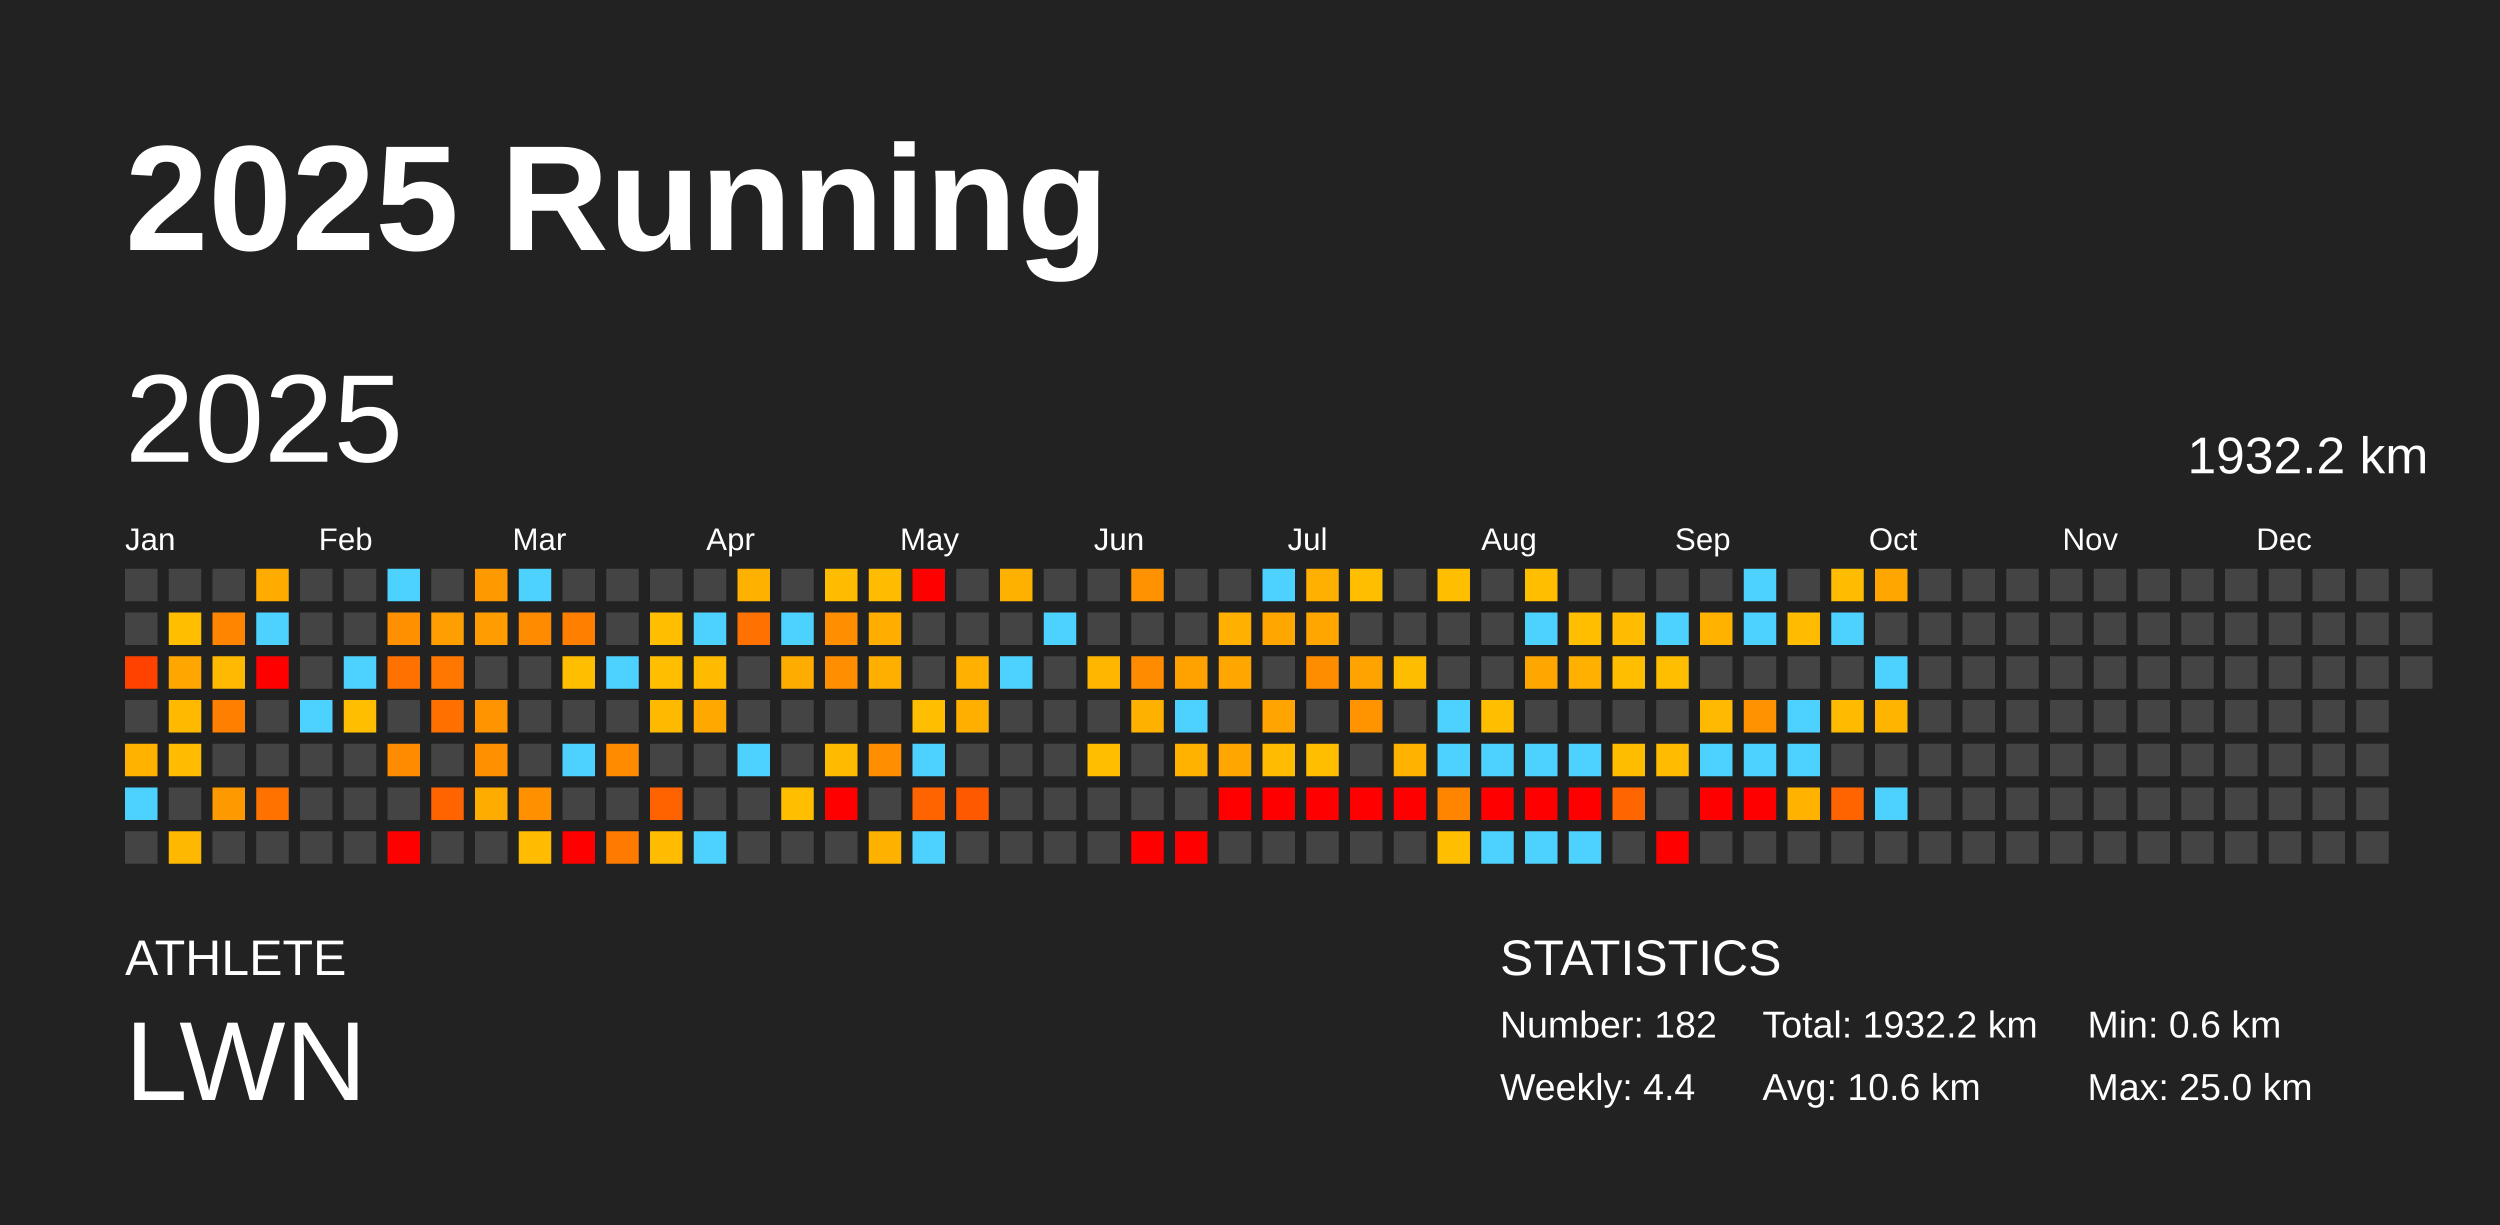
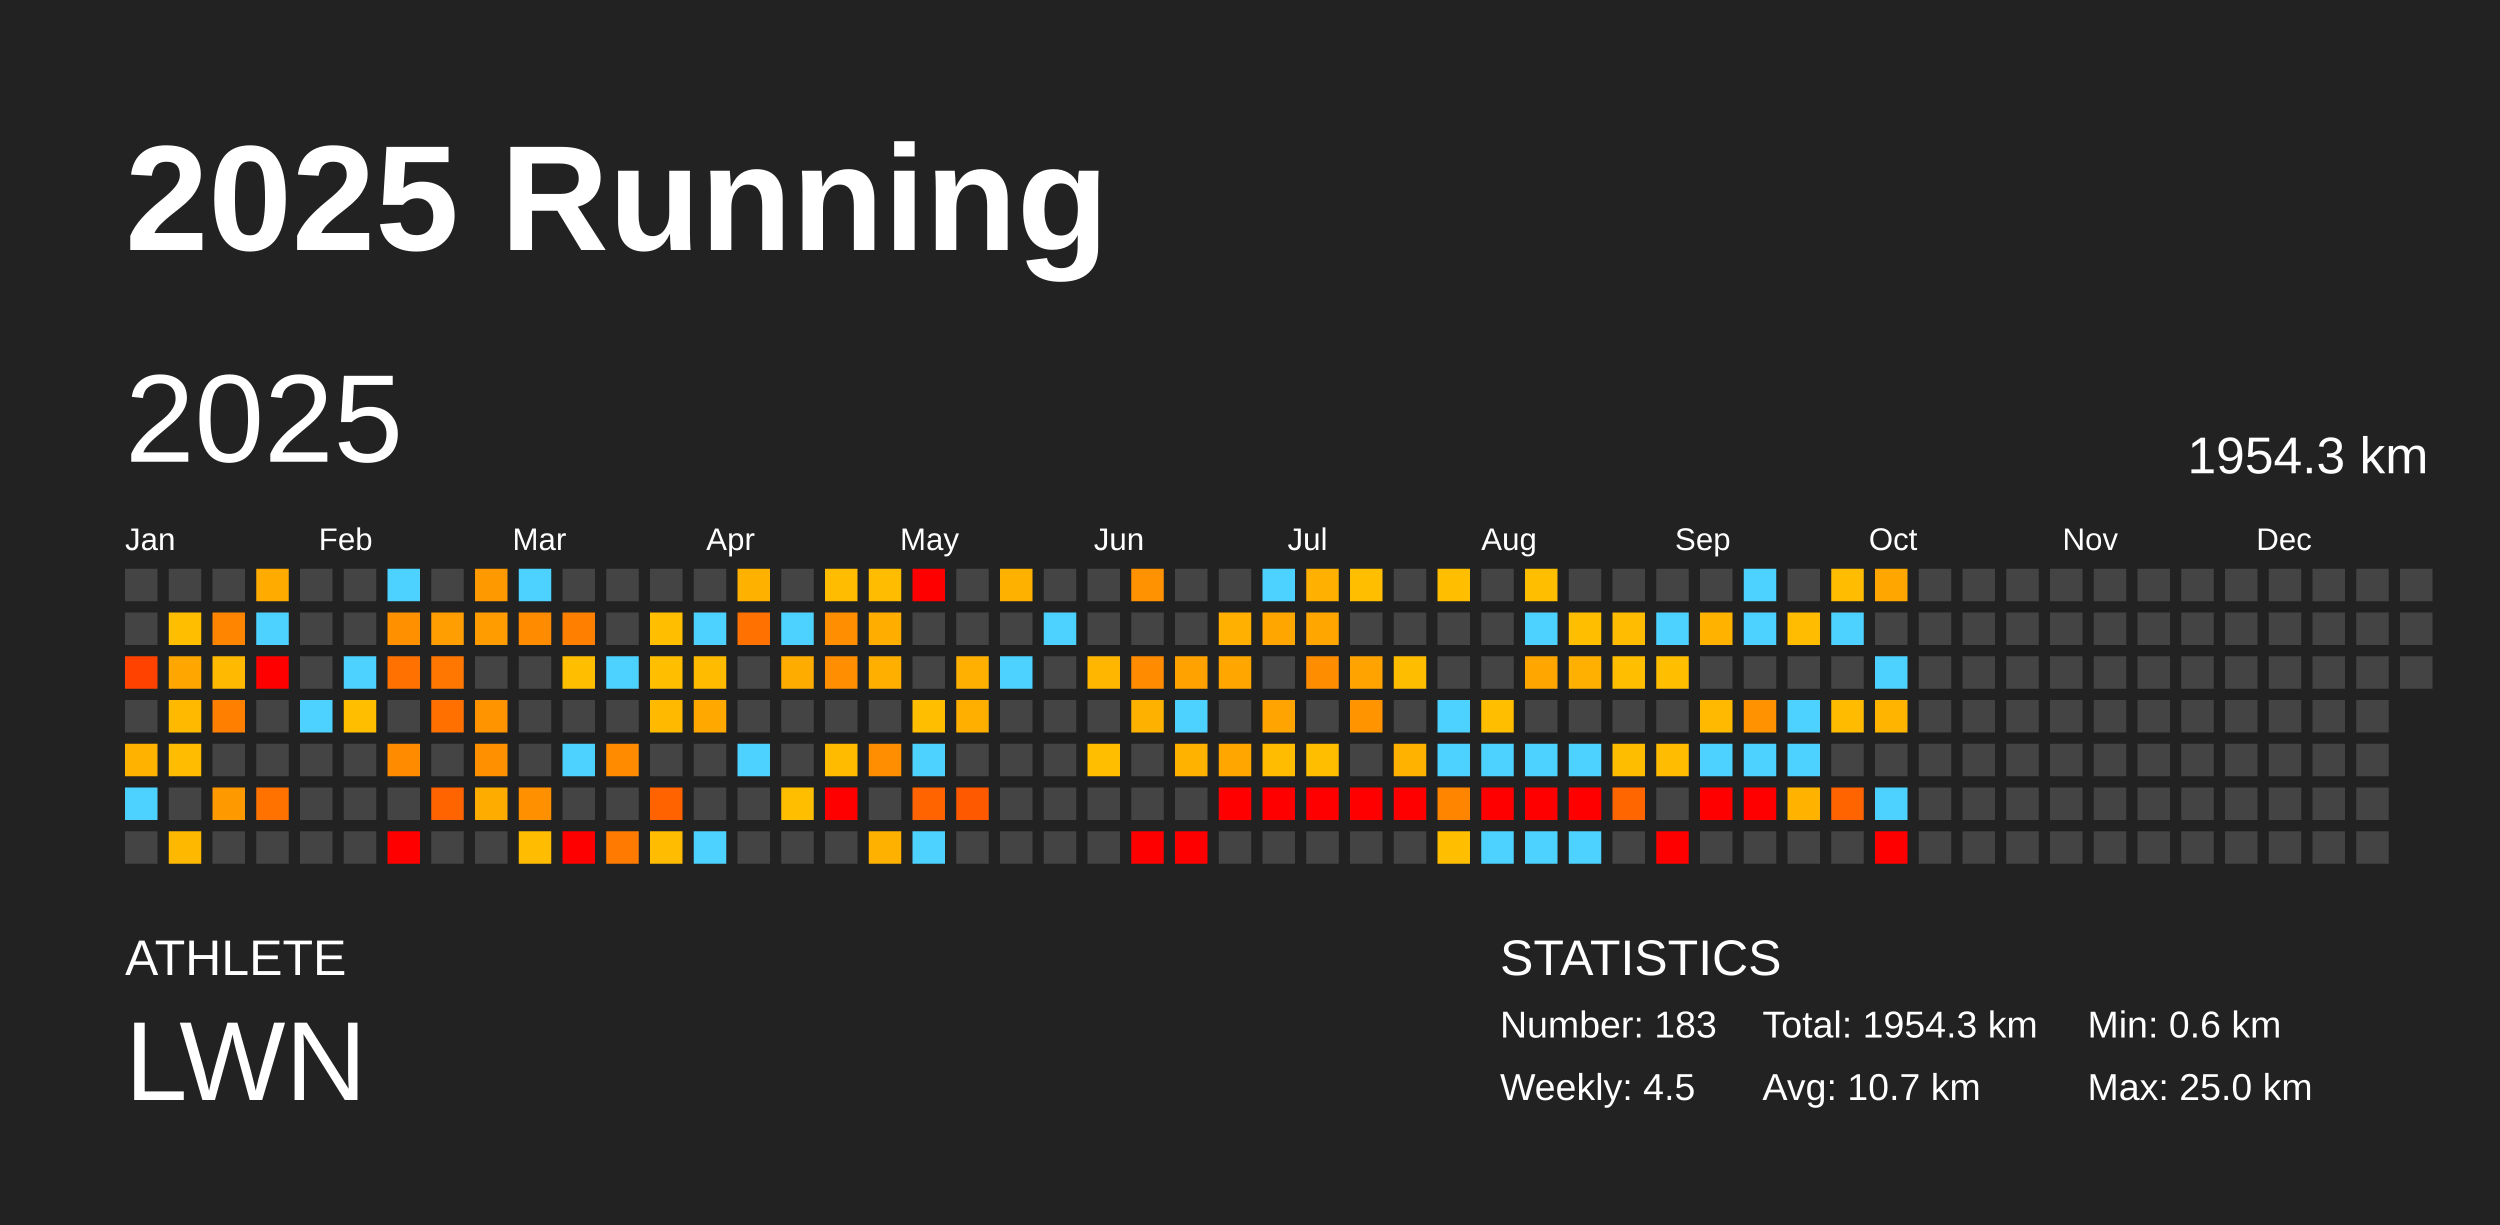
<svg xmlns="http://www.w3.org/2000/svg" baseProfile="full" height="98mm" version="1.1" viewBox="0,0,200,98" width="200mm">
  <defs />
  <rect fill="#222222" height="98" width="200" x="0" y="0" />
  <text fill="#FFFFFF" style="font-size:12px; font-family:Arial; font-weight:bold;" x="10" y="20">2025 Running</text>
  <text fill="#FFFFFF" style="font-size:4px; font-family:Arial" x="10" y="78">ATHLETE</text>
  <text fill="#FFFFFF" style="font-size:9px; font-family:Arial" x="10" y="88">LWN</text>
  <text fill="#FFFFFF" style="font-size:4px; font-family:Arial" x="120" y="78">STATISTICS</text>
-   <text fill="#FFFFFF" style="font-size:3px; font-family:Arial" x="120" y="83">Number: 182</text>
-   <text fill="#FFFFFF" style="font-size:3px; font-family:Arial" x="120" y="88">Weekly: 4.4</text>
-   <text fill="#FFFFFF" style="font-size:3px; font-family:Arial" x="141" y="83">Total: 1932.2 km</text>
-   <text fill="#FFFFFF" style="font-size:3px; font-family:Arial" x="141" y="88">Avg: 10.6 km</text>
+   <text fill="#FFFFFF" style="font-size:3px; font-family:Arial" x="120" y="83">Number: 183</text>
+   <text fill="#FFFFFF" style="font-size:3px; font-family:Arial" x="120" y="88">Weekly: 4.5</text>
+   <text fill="#FFFFFF" style="font-size:3px; font-family:Arial" x="141" y="83">Total: 1954.3 km</text>
+   <text fill="#FFFFFF" style="font-size:3px; font-family:Arial" x="141" y="88">Avg: 10.7 km</text>
  <text fill="#FFFFFF" style="font-size:3px; font-family:Arial" x="167" y="83">Min: 0.6 km</text>
  <text fill="#FFFFFF" style="font-size:3px; font-family:Arial" x="167" y="88">Max: 25.0 km</text>
  <text dominant-baseline="hanging" fill="#FFFFFF" style="font-size:10.0px; font-family:Arial;" x="10" y="30">2025</text>
-   <text dominant-baseline="hanging" fill="#FFFFFF" style="font-size:4.125px; font-family:Arial;" x="175" y="35">1932.2 km</text>
+   <text dominant-baseline="hanging" fill="#FFFFFF" style="font-size:4.125px; font-family:Arial;" x="175" y="35">1954.3 km</text>
  <text fill="#FFFFFF" style="font-size:2.5px; font-family:Arial" x="10.0" y="44">Jan</text>
  <text fill="#FFFFFF" style="font-size:2.5px; font-family:Arial" x="25.5" y="44">Feb</text>
  <text fill="#FFFFFF" style="font-size:2.5px; font-family:Arial" x="41.0" y="44">Mar</text>
  <text fill="#FFFFFF" style="font-size:2.5px; font-family:Arial" x="56.5" y="44">Apr</text>
  <text fill="#FFFFFF" style="font-size:2.5px; font-family:Arial" x="72.0" y="44">May</text>
  <text fill="#FFFFFF" style="font-size:2.5px; font-family:Arial" x="87.5" y="44">Jun</text>
  <text fill="#FFFFFF" style="font-size:2.5px; font-family:Arial" x="103.0" y="44">Jul</text>
  <text fill="#FFFFFF" style="font-size:2.5px; font-family:Arial" x="118.5" y="44">Aug</text>
  <text fill="#FFFFFF" style="font-size:2.5px; font-family:Arial" x="134.0" y="44">Sep</text>
  <text fill="#FFFFFF" style="font-size:2.5px; font-family:Arial" x="149.5" y="44">Oct</text>
  <text fill="#FFFFFF" style="font-size:2.5px; font-family:Arial" x="165.0" y="44">Nov</text>
  <text fill="#FFFFFF" style="font-size:2.5px; font-family:Arial" x="180.5" y="44">Dec</text>
  <rect fill="#444444" height="2.6" width="2.6" x="10.0" y="45.5" />
  <rect fill="#444444" height="2.6" width="2.6" x="10.0" y="49.0" />
  <rect fill="#ff4200" height="2.6" width="2.6" x="10.0" y="52.5" />
  <rect fill="#444444" height="2.6" width="2.6" x="10.0" y="56.0" />
  <rect fill="#ffb300" height="2.6" width="2.6" x="10.0" y="59.5" />
  <rect fill="#4dd2ff" height="2.6" width="2.6" x="10.0" y="63.0" />
  <rect fill="#444444" height="2.6" width="2.6" x="10.0" y="66.5" />
  <rect fill="#444444" height="2.6" width="2.6" x="13.5" y="45.5" />
  <rect fill="#ffbf00" height="2.6" width="2.6" x="13.5" y="49.0" />
  <rect fill="#ffa600" height="2.6" width="2.6" x="13.5" y="52.5" />
  <rect fill="#ffba00" height="2.6" width="2.6" x="13.5" y="56.0" />
  <rect fill="#ffbc00" height="2.6" width="2.6" x="13.5" y="59.5" />
  <rect fill="#444444" height="2.6" width="2.6" x="13.5" y="63.0" />
  <rect fill="#ffb800" height="2.6" width="2.6" x="13.5" y="66.5" />
  <rect fill="#444444" height="2.6" width="2.6" x="17.0" y="45.5" />
  <rect fill="#ff8500" height="2.6" width="2.6" x="17.0" y="49.0" />
  <rect fill="#ffb900" height="2.6" width="2.6" x="17.0" y="52.5" />
  <rect fill="#ff7f00" height="2.6" width="2.6" x="17.0" y="56.0" />
  <rect fill="#444444" height="2.6" width="2.6" x="17.0" y="59.5" />
  <rect fill="#ff9900" height="2.6" width="2.6" x="17.0" y="63.0" />
  <rect fill="#444444" height="2.6" width="2.6" x="17.0" y="66.5" />
  <rect fill="#ffab00" height="2.6" width="2.6" x="20.5" y="45.5" />
  <rect fill="#4dd2ff" height="2.6" width="2.6" x="20.5" y="49.0" />
  <rect fill="red" height="2.6" width="2.6" x="20.5" y="52.5" />
  <rect fill="#444444" height="2.6" width="2.6" x="20.5" y="56.0" />
  <rect fill="#444444" height="2.6" width="2.6" x="20.5" y="59.5" />
  <rect fill="#ff7200" height="2.6" width="2.6" x="20.5" y="63.0" />
  <rect fill="#444444" height="2.6" width="2.6" x="20.5" y="66.5" />
  <rect fill="#444444" height="2.6" width="2.6" x="24.0" y="45.5" />
  <rect fill="#444444" height="2.6" width="2.6" x="24.0" y="49.0" />
  <rect fill="#444444" height="2.6" width="2.6" x="24.0" y="52.5" />
  <rect fill="#4dd2ff" height="2.6" width="2.6" x="24.0" y="56.0" />
  <rect fill="#444444" height="2.6" width="2.6" x="24.0" y="59.5" />
  <rect fill="#444444" height="2.6" width="2.6" x="24.0" y="63.0" />
  <rect fill="#444444" height="2.6" width="2.6" x="24.0" y="66.5" />
  <rect fill="#444444" height="2.6" width="2.6" x="27.5" y="45.5" />
  <rect fill="#444444" height="2.6" width="2.6" x="27.5" y="49.0" />
  <rect fill="#4dd2ff" height="2.6" width="2.6" x="27.5" y="52.5" />
  <rect fill="#ffbe00" height="2.6" width="2.6" x="27.5" y="56.0" />
  <rect fill="#444444" height="2.6" width="2.6" x="27.5" y="59.5" />
  <rect fill="#444444" height="2.6" width="2.6" x="27.5" y="63.0" />
  <rect fill="#444444" height="2.6" width="2.6" x="27.5" y="66.5" />
  <rect fill="#4dd2ff" height="2.6" width="2.6" x="31.0" y="45.5" />
  <rect fill="#ff9100" height="2.6" width="2.6" x="31.0" y="49.0" />
  <rect fill="#ff7100" height="2.6" width="2.6" x="31.0" y="52.5" />
  <rect fill="#444444" height="2.6" width="2.6" x="31.0" y="56.0" />
  <rect fill="#ff8b00" height="2.6" width="2.6" x="31.0" y="59.5" />
  <rect fill="#444444" height="2.6" width="2.6" x="31.0" y="63.0" />
  <rect fill="red" height="2.6" width="2.6" x="31.0" y="66.5" />
  <rect fill="#444444" height="2.6" width="2.6" x="34.5" y="45.5" />
  <rect fill="#ff9e00" height="2.6" width="2.6" x="34.5" y="49.0" />
  <rect fill="#ff7600" height="2.6" width="2.6" x="34.5" y="52.5" />
  <rect fill="#ff7000" height="2.6" width="2.6" x="34.5" y="56.0" />
  <rect fill="#444444" height="2.6" width="2.6" x="34.5" y="59.5" />
  <rect fill="#ff6400" height="2.6" width="2.6" x="34.5" y="63.0" />
  <rect fill="#444444" height="2.6" width="2.6" x="34.5" y="66.5" />
  <rect fill="#ff9900" height="2.6" width="2.6" x="38.0" y="45.5" />
  <rect fill="#ff9c00" height="2.6" width="2.6" x="38.0" y="49.0" />
  <rect fill="#444444" height="2.6" width="2.6" x="38.0" y="52.5" />
  <rect fill="#ff9400" height="2.6" width="2.6" x="38.0" y="56.0" />
  <rect fill="#ff9100" height="2.6" width="2.6" x="38.0" y="59.5" />
  <rect fill="#ffac00" height="2.6" width="2.6" x="38.0" y="63.0" />
  <rect fill="#444444" height="2.6" width="2.6" x="38.0" y="66.5" />
  <rect fill="#4dd2ff" height="2.6" width="2.6" x="41.5" y="45.5" />
  <rect fill="#ff8c00" height="2.6" width="2.6" x="41.5" y="49.0" />
  <rect fill="#444444" height="2.6" width="2.6" x="41.5" y="52.5" />
  <rect fill="#444444" height="2.6" width="2.6" x="41.5" y="56.0" />
  <rect fill="#444444" height="2.6" width="2.6" x="41.5" y="59.5" />
  <rect fill="#ff9000" height="2.6" width="2.6" x="41.5" y="63.0" />
  <rect fill="#ffbc00" height="2.6" width="2.6" x="41.5" y="66.5" />
  <rect fill="#444444" height="2.6" width="2.6" x="45.0" y="45.5" />
  <rect fill="#ff8000" height="2.6" width="2.6" x="45.0" y="49.0" />
  <rect fill="#ffbf00" height="2.6" width="2.6" x="45.0" y="52.5" />
  <rect fill="#444444" height="2.6" width="2.6" x="45.0" y="56.0" />
  <rect fill="#4dd2ff" height="2.6" width="2.6" x="45.0" y="59.5" />
  <rect fill="#444444" height="2.6" width="2.6" x="45.0" y="63.0" />
  <rect fill="red" height="2.6" width="2.6" x="45.0" y="66.5" />
  <rect fill="#444444" height="2.6" width="2.6" x="48.5" y="45.5" />
  <rect fill="#444444" height="2.6" width="2.6" x="48.5" y="49.0" />
  <rect fill="#4dd2ff" height="2.6" width="2.6" x="48.5" y="52.5" />
  <rect fill="#444444" height="2.6" width="2.6" x="48.5" y="56.0" />
  <rect fill="#ff8c00" height="2.6" width="2.6" x="48.5" y="59.5" />
  <rect fill="#444444" height="2.6" width="2.6" x="48.5" y="63.0" />
  <rect fill="#ff7a00" height="2.6" width="2.6" x="48.5" y="66.5" />
  <rect fill="#444444" height="2.6" width="2.6" x="52.0" y="45.5" />
  <rect fill="#ffbe00" height="2.6" width="2.6" x="52.0" y="49.0" />
  <rect fill="#ffbf00" height="2.6" width="2.6" x="52.0" y="52.5" />
  <rect fill="#ffba00" height="2.6" width="2.6" x="52.0" y="56.0" />
  <rect fill="#444444" height="2.6" width="2.6" x="52.0" y="59.5" />
  <rect fill="#ff6300" height="2.6" width="2.6" x="52.0" y="63.0" />
  <rect fill="#ffbc00" height="2.6" width="2.6" x="52.0" y="66.5" />
  <rect fill="#444444" height="2.6" width="2.6" x="55.5" y="45.5" />
  <rect fill="#4dd2ff" height="2.6" width="2.6" x="55.5" y="49.0" />
  <rect fill="#ffbb00" height="2.6" width="2.6" x="55.5" y="52.5" />
  <rect fill="#ffa800" height="2.6" width="2.6" x="55.5" y="56.0" />
  <rect fill="#444444" height="2.6" width="2.6" x="55.5" y="59.5" />
  <rect fill="#444444" height="2.6" width="2.6" x="55.5" y="63.0" />
  <rect fill="#4dd2ff" height="2.6" width="2.6" x="55.5" y="66.5" />
  <rect fill="#ffb100" height="2.6" width="2.6" x="59.0" y="45.5" />
  <rect fill="#ff7100" height="2.6" width="2.6" x="59.0" y="49.0" />
  <rect fill="#444444" height="2.6" width="2.6" x="59.0" y="52.5" />
  <rect fill="#444444" height="2.6" width="2.6" x="59.0" y="56.0" />
  <rect fill="#4dd2ff" height="2.6" width="2.6" x="59.0" y="59.5" />
  <rect fill="#444444" height="2.6" width="2.6" x="59.0" y="63.0" />
  <rect fill="#444444" height="2.6" width="2.6" x="59.0" y="66.5" />
  <rect fill="#444444" height="2.6" width="2.6" x="62.5" y="45.5" />
  <rect fill="#4dd2ff" height="2.6" width="2.6" x="62.5" y="49.0" />
  <rect fill="#ffac00" height="2.6" width="2.6" x="62.5" y="52.5" />
  <rect fill="#444444" height="2.6" width="2.6" x="62.5" y="56.0" />
  <rect fill="#444444" height="2.6" width="2.6" x="62.5" y="59.5" />
  <rect fill="#ffbe00" height="2.6" width="2.6" x="62.5" y="63.0" />
  <rect fill="#444444" height="2.6" width="2.6" x="62.5" y="66.5" />
  <rect fill="#ffbc00" height="2.6" width="2.6" x="66.0" y="45.5" />
  <rect fill="#ff8e00" height="2.6" width="2.6" x="66.0" y="49.0" />
  <rect fill="#ff8e00" height="2.6" width="2.6" x="66.0" y="52.5" />
  <rect fill="#444444" height="2.6" width="2.6" x="66.0" y="56.0" />
  <rect fill="#ffbb00" height="2.6" width="2.6" x="66.0" y="59.5" />
  <rect fill="red" height="2.6" width="2.6" x="66.0" y="63.0" />
  <rect fill="#444444" height="2.6" width="2.6" x="66.0" y="66.5" />
  <rect fill="#ffbc00" height="2.6" width="2.6" x="69.5" y="45.5" />
  <rect fill="#ffae00" height="2.6" width="2.6" x="69.5" y="49.0" />
  <rect fill="#ffaf00" height="2.6" width="2.6" x="69.5" y="52.5" />
  <rect fill="#444444" height="2.6" width="2.6" x="69.5" y="56.0" />
  <rect fill="#ff8f00" height="2.6" width="2.6" x="69.5" y="59.5" />
  <rect fill="#444444" height="2.6" width="2.6" x="69.5" y="63.0" />
  <rect fill="#ffb100" height="2.6" width="2.6" x="69.5" y="66.5" />
  <rect fill="red" height="2.6" width="2.6" x="73.0" y="45.5" />
  <rect fill="#444444" height="2.6" width="2.6" x="73.0" y="49.0" />
  <rect fill="#444444" height="2.6" width="2.6" x="73.0" y="52.5" />
  <rect fill="#ffbf00" height="2.6" width="2.6" x="73.0" y="56.0" />
  <rect fill="#4dd2ff" height="2.6" width="2.6" x="73.0" y="59.5" />
  <rect fill="#ff6400" height="2.6" width="2.6" x="73.0" y="63.0" />
  <rect fill="#4dd2ff" height="2.6" width="2.6" x="73.0" y="66.5" />
  <rect fill="#444444" height="2.6" width="2.6" x="76.5" y="45.5" />
  <rect fill="#444444" height="2.6" width="2.6" x="76.5" y="49.0" />
  <rect fill="#ffb000" height="2.6" width="2.6" x="76.5" y="52.5" />
  <rect fill="#ffaf00" height="2.6" width="2.6" x="76.5" y="56.0" />
  <rect fill="#444444" height="2.6" width="2.6" x="76.5" y="59.5" />
  <rect fill="#ff5900" height="2.6" width="2.6" x="76.5" y="63.0" />
  <rect fill="#444444" height="2.6" width="2.6" x="76.5" y="66.5" />
  <rect fill="#ffb100" height="2.6" width="2.6" x="80.0" y="45.5" />
  <rect fill="#444444" height="2.6" width="2.6" x="80.0" y="49.0" />
  <rect fill="#4dd2ff" height="2.6" width="2.6" x="80.0" y="52.5" />
  <rect fill="#444444" height="2.6" width="2.6" x="80.0" y="56.0" />
  <rect fill="#444444" height="2.6" width="2.6" x="80.0" y="59.5" />
  <rect fill="#444444" height="2.6" width="2.6" x="80.0" y="63.0" />
  <rect fill="#444444" height="2.6" width="2.6" x="80.0" y="66.5" />
  <rect fill="#444444" height="2.6" width="2.6" x="83.5" y="45.5" />
  <rect fill="#4dd2ff" height="2.6" width="2.6" x="83.5" y="49.0" />
  <rect fill="#444444" height="2.6" width="2.6" x="83.5" y="52.5" />
  <rect fill="#444444" height="2.6" width="2.6" x="83.5" y="56.0" />
  <rect fill="#444444" height="2.6" width="2.6" x="83.5" y="59.5" />
  <rect fill="#444444" height="2.6" width="2.6" x="83.5" y="63.0" />
  <rect fill="#444444" height="2.6" width="2.6" x="83.5" y="66.5" />
  <rect fill="#444444" height="2.6" width="2.6" x="87.0" y="45.5" />
  <rect fill="#444444" height="2.6" width="2.6" x="87.0" y="49.0" />
  <rect fill="#ffb600" height="2.6" width="2.6" x="87.0" y="52.5" />
  <rect fill="#444444" height="2.6" width="2.6" x="87.0" y="56.0" />
  <rect fill="#ffbf00" height="2.6" width="2.6" x="87.0" y="59.5" />
  <rect fill="#444444" height="2.6" width="2.6" x="87.0" y="63.0" />
  <rect fill="#444444" height="2.6" width="2.6" x="87.0" y="66.5" />
  <rect fill="#ff9200" height="2.6" width="2.6" x="90.5" y="45.5" />
  <rect fill="#444444" height="2.6" width="2.6" x="90.5" y="49.0" />
  <rect fill="#ff8b00" height="2.6" width="2.6" x="90.5" y="52.5" />
  <rect fill="#ffb100" height="2.6" width="2.6" x="90.5" y="56.0" />
  <rect fill="#444444" height="2.6" width="2.6" x="90.5" y="59.5" />
  <rect fill="#444444" height="2.6" width="2.6" x="90.5" y="63.0" />
  <rect fill="red" height="2.6" width="2.6" x="90.5" y="66.5" />
  <rect fill="#444444" height="2.6" width="2.6" x="94.0" y="45.5" />
  <rect fill="#444444" height="2.6" width="2.6" x="94.0" y="49.0" />
  <rect fill="#ffa200" height="2.6" width="2.6" x="94.0" y="52.5" />
  <rect fill="#4dd2ff" height="2.6" width="2.6" x="94.0" y="56.0" />
  <rect fill="#ffb200" height="2.6" width="2.6" x="94.0" y="59.5" />
  <rect fill="#444444" height="2.6" width="2.6" x="94.0" y="63.0" />
  <rect fill="red" height="2.6" width="2.6" x="94.0" y="66.5" />
  <rect fill="#444444" height="2.6" width="2.6" x="97.5" y="45.5" />
  <rect fill="#ffb000" height="2.6" width="2.6" x="97.5" y="49.0" />
  <rect fill="#ffa600" height="2.6" width="2.6" x="97.5" y="52.5" />
  <rect fill="#444444" height="2.6" width="2.6" x="97.5" y="56.0" />
  <rect fill="#ffa600" height="2.6" width="2.6" x="97.5" y="59.5" />
  <rect fill="red" height="2.6" width="2.6" x="97.5" y="63.0" />
  <rect fill="#444444" height="2.6" width="2.6" x="97.5" y="66.5" />
  <rect fill="#4dd2ff" height="2.6" width="2.6" x="101.0" y="45.5" />
  <rect fill="#ffa600" height="2.6" width="2.6" x="101.0" y="49.0" />
  <rect fill="#444444" height="2.6" width="2.6" x="101.0" y="52.5" />
  <rect fill="#ffa400" height="2.6" width="2.6" x="101.0" y="56.0" />
  <rect fill="#ffbc00" height="2.6" width="2.6" x="101.0" y="59.5" />
  <rect fill="red" height="2.6" width="2.6" x="101.0" y="63.0" />
  <rect fill="#444444" height="2.6" width="2.6" x="101.0" y="66.5" />
  <rect fill="#ffb000" height="2.6" width="2.6" x="104.5" y="45.5" />
  <rect fill="#ffa600" height="2.6" width="2.6" x="104.5" y="49.0" />
  <rect fill="#ff8d00" height="2.6" width="2.6" x="104.5" y="52.5" />
  <rect fill="#444444" height="2.6" width="2.6" x="104.5" y="56.0" />
  <rect fill="#ffbf00" height="2.6" width="2.6" x="104.5" y="59.5" />
  <rect fill="red" height="2.6" width="2.6" x="104.5" y="63.0" />
  <rect fill="#444444" height="2.6" width="2.6" x="104.5" y="66.5" />
  <rect fill="#ffbe00" height="2.6" width="2.6" x="108.0" y="45.5" />
  <rect fill="#444444" height="2.6" width="2.6" x="108.0" y="49.0" />
  <rect fill="#ffa300" height="2.6" width="2.6" x="108.0" y="52.5" />
  <rect fill="#ff9400" height="2.6" width="2.6" x="108.0" y="56.0" />
  <rect fill="#444444" height="2.6" width="2.6" x="108.0" y="59.5" />
  <rect fill="red" height="2.6" width="2.6" x="108.0" y="63.0" />
  <rect fill="#444444" height="2.6" width="2.6" x="108.0" y="66.5" />
  <rect fill="#444444" height="2.6" width="2.6" x="111.5" y="45.5" />
  <rect fill="#444444" height="2.6" width="2.6" x="111.5" y="49.0" />
  <rect fill="#ffbd00" height="2.6" width="2.6" x="111.5" y="52.5" />
  <rect fill="#444444" height="2.6" width="2.6" x="111.5" y="56.0" />
  <rect fill="#ffb300" height="2.6" width="2.6" x="111.5" y="59.5" />
  <rect fill="red" height="2.6" width="2.6" x="111.5" y="63.0" />
  <rect fill="#444444" height="2.6" width="2.6" x="111.5" y="66.5" />
  <rect fill="#ffbf00" height="2.6" width="2.6" x="115.0" y="45.5" />
  <rect fill="#444444" height="2.6" width="2.6" x="115.0" y="49.0" />
  <rect fill="#444444" height="2.6" width="2.6" x="115.0" y="52.5" />
  <rect fill="#4dd2ff" height="2.6" width="2.6" x="115.0" y="56.0" />
  <rect fill="#4dd2ff" height="2.6" width="2.6" x="115.0" y="59.5" />
  <rect fill="#ff8400" height="2.6" width="2.6" x="115.0" y="63.0" />
  <rect fill="#ffbf00" height="2.6" width="2.6" x="115.0" y="66.5" />
  <rect fill="#444444" height="2.6" width="2.6" x="118.5" y="45.5" />
  <rect fill="#444444" height="2.6" width="2.6" x="118.5" y="49.0" />
  <rect fill="#444444" height="2.6" width="2.6" x="118.5" y="52.5" />
  <rect fill="#ffbe00" height="2.6" width="2.6" x="118.5" y="56.0" />
  <rect fill="#4dd2ff" height="2.6" width="2.6" x="118.5" y="59.5" />
  <rect fill="red" height="2.6" width="2.6" x="118.5" y="63.0" />
  <rect fill="#4dd2ff" height="2.6" width="2.6" x="118.5" y="66.5" />
  <rect fill="#ffbe00" height="2.6" width="2.6" x="122.0" y="45.5" />
  <rect fill="#4dd2ff" height="2.6" width="2.6" x="122.0" y="49.0" />
  <rect fill="#ffa600" height="2.6" width="2.6" x="122.0" y="52.5" />
  <rect fill="#444444" height="2.6" width="2.6" x="122.0" y="56.0" />
  <rect fill="#4dd2ff" height="2.6" width="2.6" x="122.0" y="59.5" />
  <rect fill="red" height="2.6" width="2.6" x="122.0" y="63.0" />
  <rect fill="#4dd2ff" height="2.6" width="2.6" x="122.0" y="66.5" />
  <rect fill="#444444" height="2.6" width="2.6" x="125.5" y="45.5" />
  <rect fill="#ffbf00" height="2.6" width="2.6" x="125.5" y="49.0" />
  <rect fill="#ffb000" height="2.6" width="2.6" x="125.5" y="52.5" />
  <rect fill="#444444" height="2.6" width="2.6" x="125.5" y="56.0" />
  <rect fill="#4dd2ff" height="2.6" width="2.6" x="125.5" y="59.5" />
  <rect fill="red" height="2.6" width="2.6" x="125.5" y="63.0" />
  <rect fill="#4dd2ff" height="2.6" width="2.6" x="125.5" y="66.5" />
  <rect fill="#444444" height="2.6" width="2.6" x="129.0" y="45.5" />
  <rect fill="#ffbc00" height="2.6" width="2.6" x="129.0" y="49.0" />
  <rect fill="#ffbe00" height="2.6" width="2.6" x="129.0" y="52.5" />
  <rect fill="#444444" height="2.6" width="2.6" x="129.0" y="56.0" />
  <rect fill="#ffbd00" height="2.6" width="2.6" x="129.0" y="59.5" />
  <rect fill="#ff6600" height="2.6" width="2.6" x="129.0" y="63.0" />
  <rect fill="#444444" height="2.6" width="2.6" x="129.0" y="66.5" />
  <rect fill="#444444" height="2.6" width="2.6" x="132.5" y="45.5" />
  <rect fill="#4dd2ff" height="2.6" width="2.6" x="132.5" y="49.0" />
  <rect fill="#ffbe00" height="2.6" width="2.6" x="132.5" y="52.5" />
  <rect fill="#444444" height="2.6" width="2.6" x="132.5" y="56.0" />
  <rect fill="#ffbc00" height="2.6" width="2.6" x="132.5" y="59.5" />
  <rect fill="#444444" height="2.6" width="2.6" x="132.5" y="63.0" />
  <rect fill="red" height="2.6" width="2.6" x="132.5" y="66.5" />
  <rect fill="#444444" height="2.6" width="2.6" x="136.0" y="45.5" />
  <rect fill="#ffb200" height="2.6" width="2.6" x="136.0" y="49.0" />
  <rect fill="#444444" height="2.6" width="2.6" x="136.0" y="52.5" />
  <rect fill="#ffb900" height="2.6" width="2.6" x="136.0" y="56.0" />
  <rect fill="#4dd2ff" height="2.6" width="2.6" x="136.0" y="59.5" />
  <rect fill="red" height="2.6" width="2.6" x="136.0" y="63.0" />
  <rect fill="#444444" height="2.6" width="2.6" x="136.0" y="66.5" />
  <rect fill="#4dd2ff" height="2.6" width="2.6" x="139.5" y="45.5" />
  <rect fill="#4dd2ff" height="2.6" width="2.6" x="139.5" y="49.0" />
  <rect fill="#444444" height="2.6" width="2.6" x="139.5" y="52.5" />
  <rect fill="#ff9200" height="2.6" width="2.6" x="139.5" y="56.0" />
  <rect fill="#4dd2ff" height="2.6" width="2.6" x="139.5" y="59.5" />
  <rect fill="red" height="2.6" width="2.6" x="139.5" y="63.0" />
  <rect fill="#444444" height="2.6" width="2.6" x="139.5" y="66.5" />
  <rect fill="#444444" height="2.6" width="2.6" x="143.0" y="45.5" />
  <rect fill="#ffbc00" height="2.6" width="2.6" x="143.0" y="49.0" />
  <rect fill="#444444" height="2.6" width="2.6" x="143.0" y="52.5" />
  <rect fill="#4dd2ff" height="2.6" width="2.6" x="143.0" y="56.0" />
  <rect fill="#4dd2ff" height="2.6" width="2.6" x="143.0" y="59.5" />
  <rect fill="#ffb200" height="2.6" width="2.6" x="143.0" y="63.0" />
  <rect fill="#444444" height="2.6" width="2.6" x="143.0" y="66.5" />
  <rect fill="#ffbc00" height="2.6" width="2.6" x="146.5" y="45.5" />
  <rect fill="#4dd2ff" height="2.6" width="2.6" x="146.5" y="49.0" />
  <rect fill="#444444" height="2.6" width="2.6" x="146.5" y="52.5" />
  <rect fill="#ffbb00" height="2.6" width="2.6" x="146.5" y="56.0" />
  <rect fill="#444444" height="2.6" width="2.6" x="146.5" y="59.5" />
  <rect fill="#ff6400" height="2.6" width="2.6" x="146.5" y="63.0" />
  <rect fill="#444444" height="2.6" width="2.6" x="146.5" y="66.5" />
  <rect fill="#ffa600" height="2.6" width="2.6" x="150.0" y="45.5" />
  <rect fill="#444444" height="2.6" width="2.6" x="150.0" y="49.0" />
  <rect fill="#4dd2ff" height="2.6" width="2.6" x="150.0" y="52.5" />
  <rect fill="#ffb500" height="2.6" width="2.6" x="150.0" y="56.0" />
  <rect fill="#444444" height="2.6" width="2.6" x="150.0" y="59.5" />
  <rect fill="#4dd2ff" height="2.6" width="2.6" x="150.0" y="63.0" />
-   <rect fill="#444444" height="2.6" width="2.6" x="150.0" y="66.5" />
+   <rect fill="red" height="2.6" width="2.6" x="150.0" y="66.5" />
  <rect fill="#444444" height="2.6" width="2.6" x="153.5" y="45.5" />
  <rect fill="#444444" height="2.6" width="2.6" x="153.5" y="49.0" />
  <rect fill="#444444" height="2.6" width="2.6" x="153.5" y="52.5" />
  <rect fill="#444444" height="2.6" width="2.6" x="153.5" y="56.0" />
  <rect fill="#444444" height="2.6" width="2.6" x="153.5" y="59.5" />
  <rect fill="#444444" height="2.6" width="2.6" x="153.5" y="63.0" />
  <rect fill="#444444" height="2.6" width="2.6" x="153.5" y="66.5" />
  <rect fill="#444444" height="2.6" width="2.6" x="157.0" y="45.5" />
  <rect fill="#444444" height="2.6" width="2.6" x="157.0" y="49.0" />
  <rect fill="#444444" height="2.6" width="2.6" x="157.0" y="52.5" />
  <rect fill="#444444" height="2.6" width="2.6" x="157.0" y="56.0" />
  <rect fill="#444444" height="2.6" width="2.6" x="157.0" y="59.5" />
  <rect fill="#444444" height="2.6" width="2.6" x="157.0" y="63.0" />
  <rect fill="#444444" height="2.6" width="2.6" x="157.0" y="66.5" />
  <rect fill="#444444" height="2.6" width="2.6" x="160.5" y="45.5" />
  <rect fill="#444444" height="2.6" width="2.6" x="160.5" y="49.0" />
  <rect fill="#444444" height="2.6" width="2.6" x="160.5" y="52.5" />
  <rect fill="#444444" height="2.6" width="2.6" x="160.5" y="56.0" />
  <rect fill="#444444" height="2.6" width="2.6" x="160.5" y="59.5" />
  <rect fill="#444444" height="2.6" width="2.6" x="160.5" y="63.0" />
  <rect fill="#444444" height="2.6" width="2.6" x="160.5" y="66.5" />
  <rect fill="#444444" height="2.6" width="2.6" x="164.0" y="45.5" />
  <rect fill="#444444" height="2.6" width="2.6" x="164.0" y="49.0" />
  <rect fill="#444444" height="2.6" width="2.6" x="164.0" y="52.5" />
  <rect fill="#444444" height="2.6" width="2.6" x="164.0" y="56.0" />
  <rect fill="#444444" height="2.6" width="2.6" x="164.0" y="59.5" />
  <rect fill="#444444" height="2.6" width="2.6" x="164.0" y="63.0" />
  <rect fill="#444444" height="2.6" width="2.6" x="164.0" y="66.5" />
  <rect fill="#444444" height="2.6" width="2.6" x="167.5" y="45.5" />
  <rect fill="#444444" height="2.6" width="2.6" x="167.5" y="49.0" />
  <rect fill="#444444" height="2.6" width="2.6" x="167.5" y="52.5" />
  <rect fill="#444444" height="2.6" width="2.6" x="167.5" y="56.0" />
  <rect fill="#444444" height="2.6" width="2.6" x="167.5" y="59.5" />
  <rect fill="#444444" height="2.6" width="2.6" x="167.5" y="63.0" />
  <rect fill="#444444" height="2.6" width="2.6" x="167.5" y="66.5" />
  <rect fill="#444444" height="2.6" width="2.6" x="171.0" y="45.5" />
  <rect fill="#444444" height="2.6" width="2.6" x="171.0" y="49.0" />
  <rect fill="#444444" height="2.6" width="2.6" x="171.0" y="52.5" />
  <rect fill="#444444" height="2.6" width="2.6" x="171.0" y="56.0" />
  <rect fill="#444444" height="2.6" width="2.6" x="171.0" y="59.5" />
  <rect fill="#444444" height="2.6" width="2.6" x="171.0" y="63.0" />
  <rect fill="#444444" height="2.6" width="2.6" x="171.0" y="66.5" />
  <rect fill="#444444" height="2.6" width="2.6" x="174.5" y="45.5" />
  <rect fill="#444444" height="2.6" width="2.6" x="174.5" y="49.0" />
  <rect fill="#444444" height="2.6" width="2.6" x="174.5" y="52.5" />
  <rect fill="#444444" height="2.6" width="2.6" x="174.5" y="56.0" />
  <rect fill="#444444" height="2.6" width="2.6" x="174.5" y="59.5" />
  <rect fill="#444444" height="2.6" width="2.6" x="174.5" y="63.0" />
  <rect fill="#444444" height="2.6" width="2.6" x="174.5" y="66.5" />
  <rect fill="#444444" height="2.6" width="2.6" x="178.0" y="45.5" />
  <rect fill="#444444" height="2.6" width="2.6" x="178.0" y="49.0" />
  <rect fill="#444444" height="2.6" width="2.6" x="178.0" y="52.5" />
  <rect fill="#444444" height="2.6" width="2.6" x="178.0" y="56.0" />
  <rect fill="#444444" height="2.6" width="2.6" x="178.0" y="59.5" />
  <rect fill="#444444" height="2.6" width="2.6" x="178.0" y="63.0" />
  <rect fill="#444444" height="2.6" width="2.6" x="178.0" y="66.5" />
  <rect fill="#444444" height="2.6" width="2.6" x="181.5" y="45.5" />
  <rect fill="#444444" height="2.6" width="2.6" x="181.5" y="49.0" />
  <rect fill="#444444" height="2.6" width="2.6" x="181.5" y="52.5" />
  <rect fill="#444444" height="2.6" width="2.6" x="181.5" y="56.0" />
  <rect fill="#444444" height="2.6" width="2.6" x="181.5" y="59.5" />
  <rect fill="#444444" height="2.6" width="2.6" x="181.5" y="63.0" />
  <rect fill="#444444" height="2.6" width="2.6" x="181.5" y="66.5" />
  <rect fill="#444444" height="2.6" width="2.6" x="185.0" y="45.5" />
  <rect fill="#444444" height="2.6" width="2.6" x="185.0" y="49.0" />
  <rect fill="#444444" height="2.6" width="2.6" x="185.0" y="52.5" />
  <rect fill="#444444" height="2.6" width="2.6" x="185.0" y="56.0" />
  <rect fill="#444444" height="2.6" width="2.6" x="185.0" y="59.5" />
  <rect fill="#444444" height="2.6" width="2.6" x="185.0" y="63.0" />
  <rect fill="#444444" height="2.6" width="2.6" x="185.0" y="66.5" />
  <rect fill="#444444" height="2.6" width="2.6" x="188.5" y="45.5" />
  <rect fill="#444444" height="2.6" width="2.6" x="188.5" y="49.0" />
  <rect fill="#444444" height="2.6" width="2.6" x="188.5" y="52.5" />
  <rect fill="#444444" height="2.6" width="2.6" x="188.5" y="56.0" />
  <rect fill="#444444" height="2.6" width="2.6" x="188.5" y="59.5" />
  <rect fill="#444444" height="2.6" width="2.6" x="188.5" y="63.0" />
  <rect fill="#444444" height="2.6" width="2.6" x="188.5" y="66.5" />
  <rect fill="#444444" height="2.6" width="2.6" x="192.0" y="45.5" />
  <rect fill="#444444" height="2.6" width="2.6" x="192.0" y="49.0" />
  <rect fill="#444444" height="2.6" width="2.6" x="192.0" y="52.5" />
</svg>
